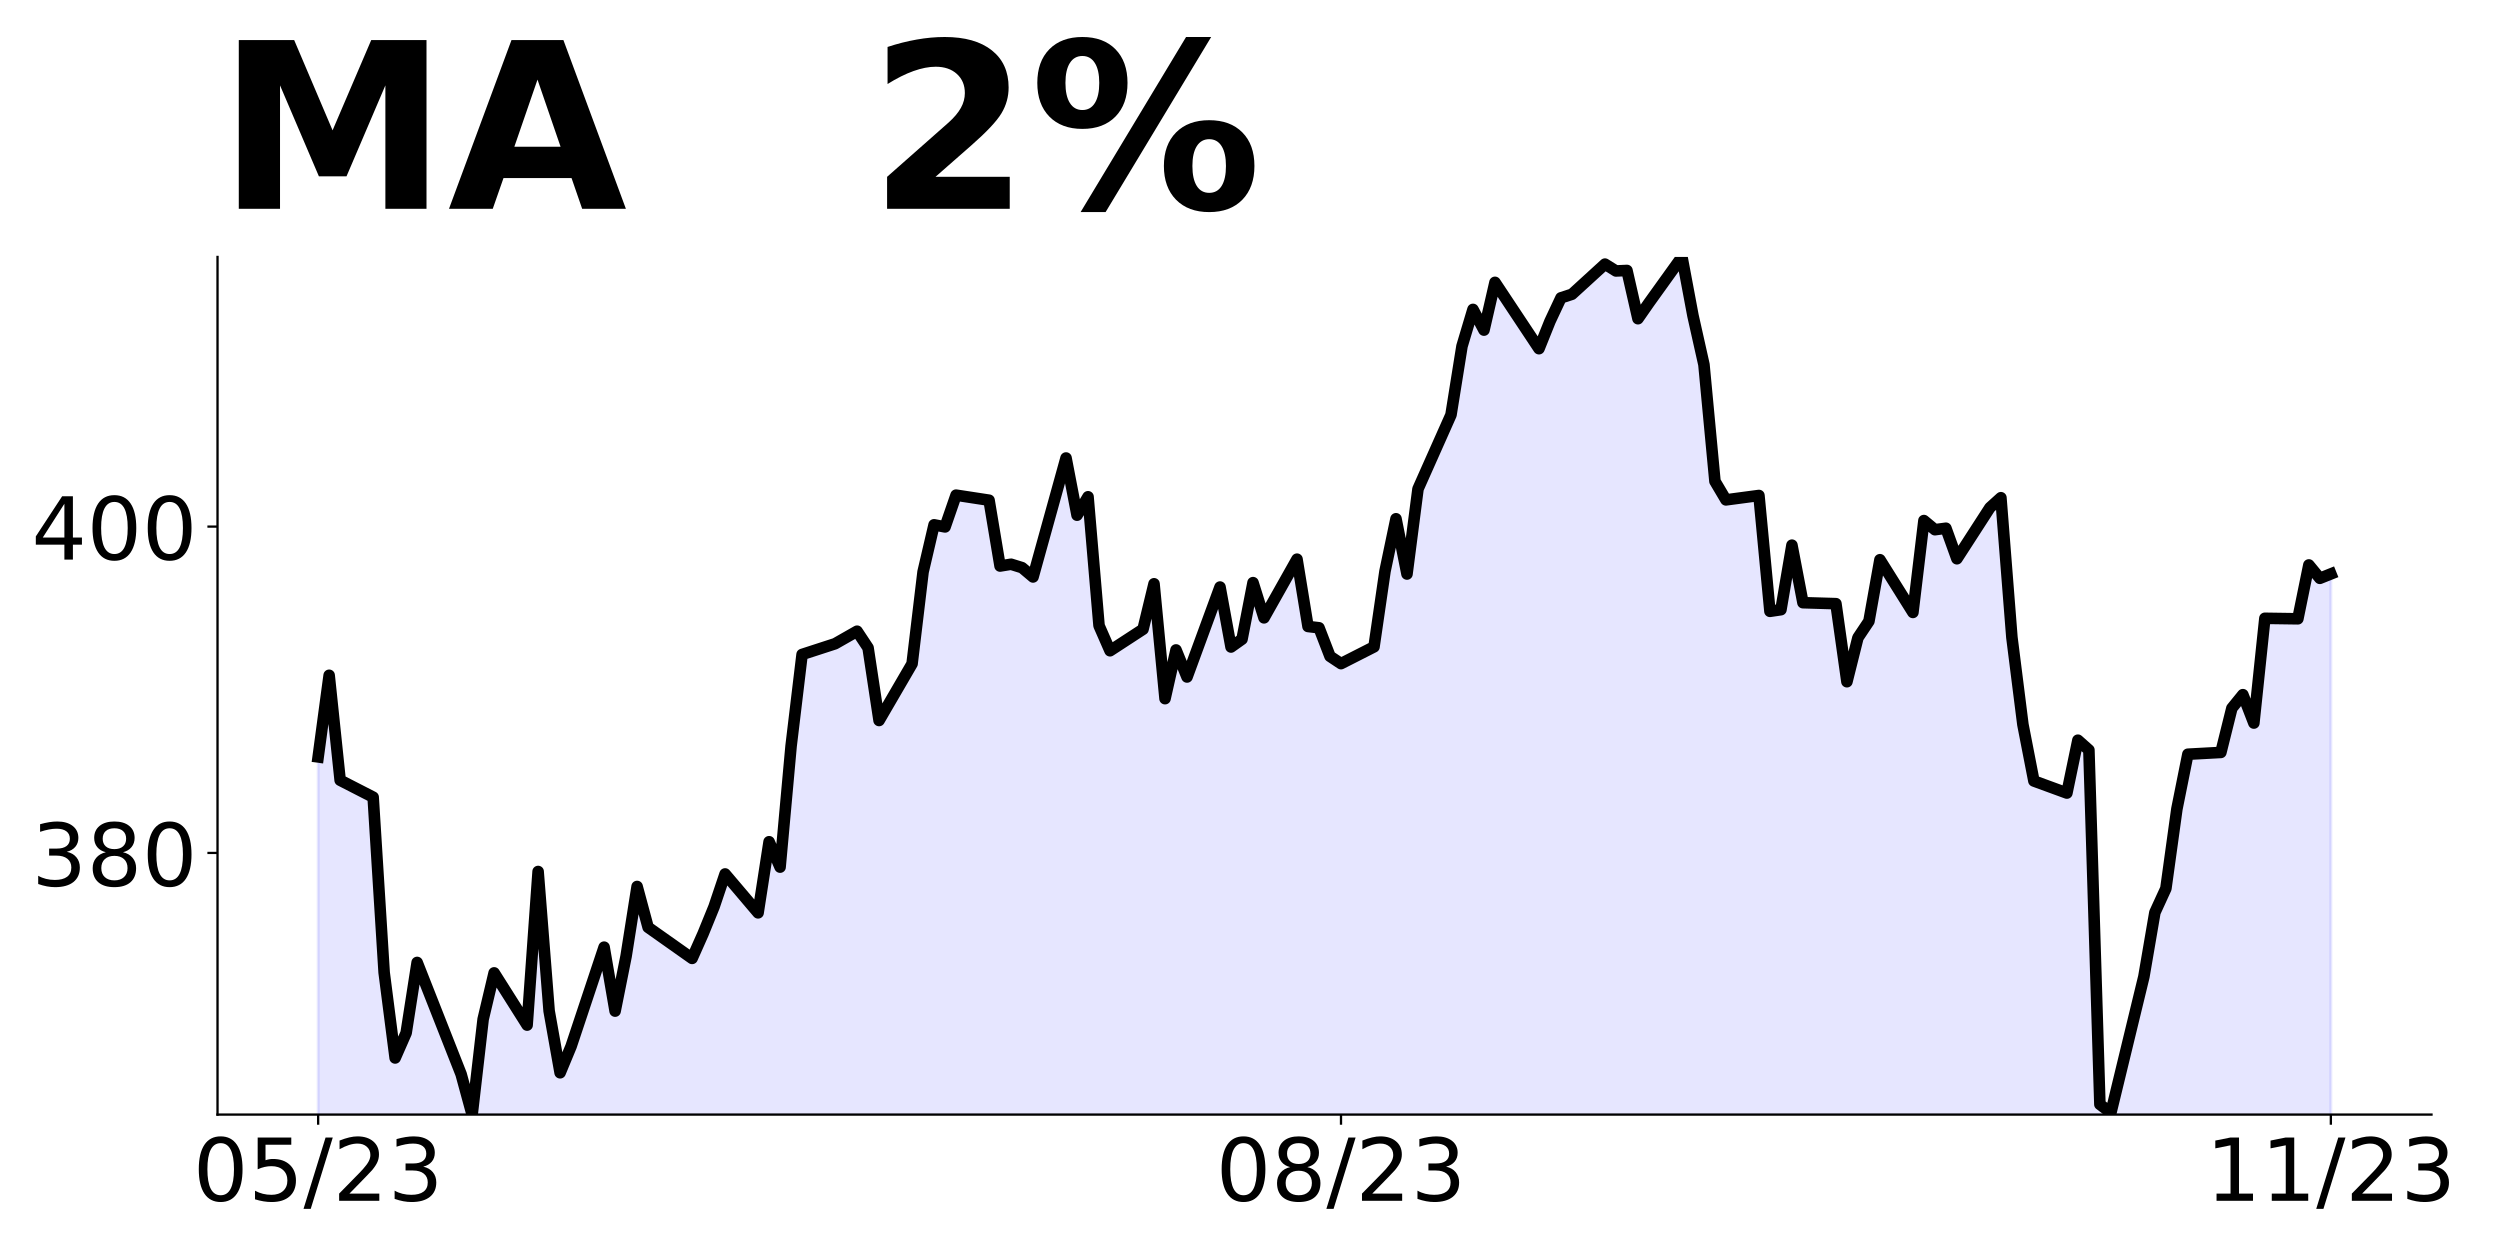
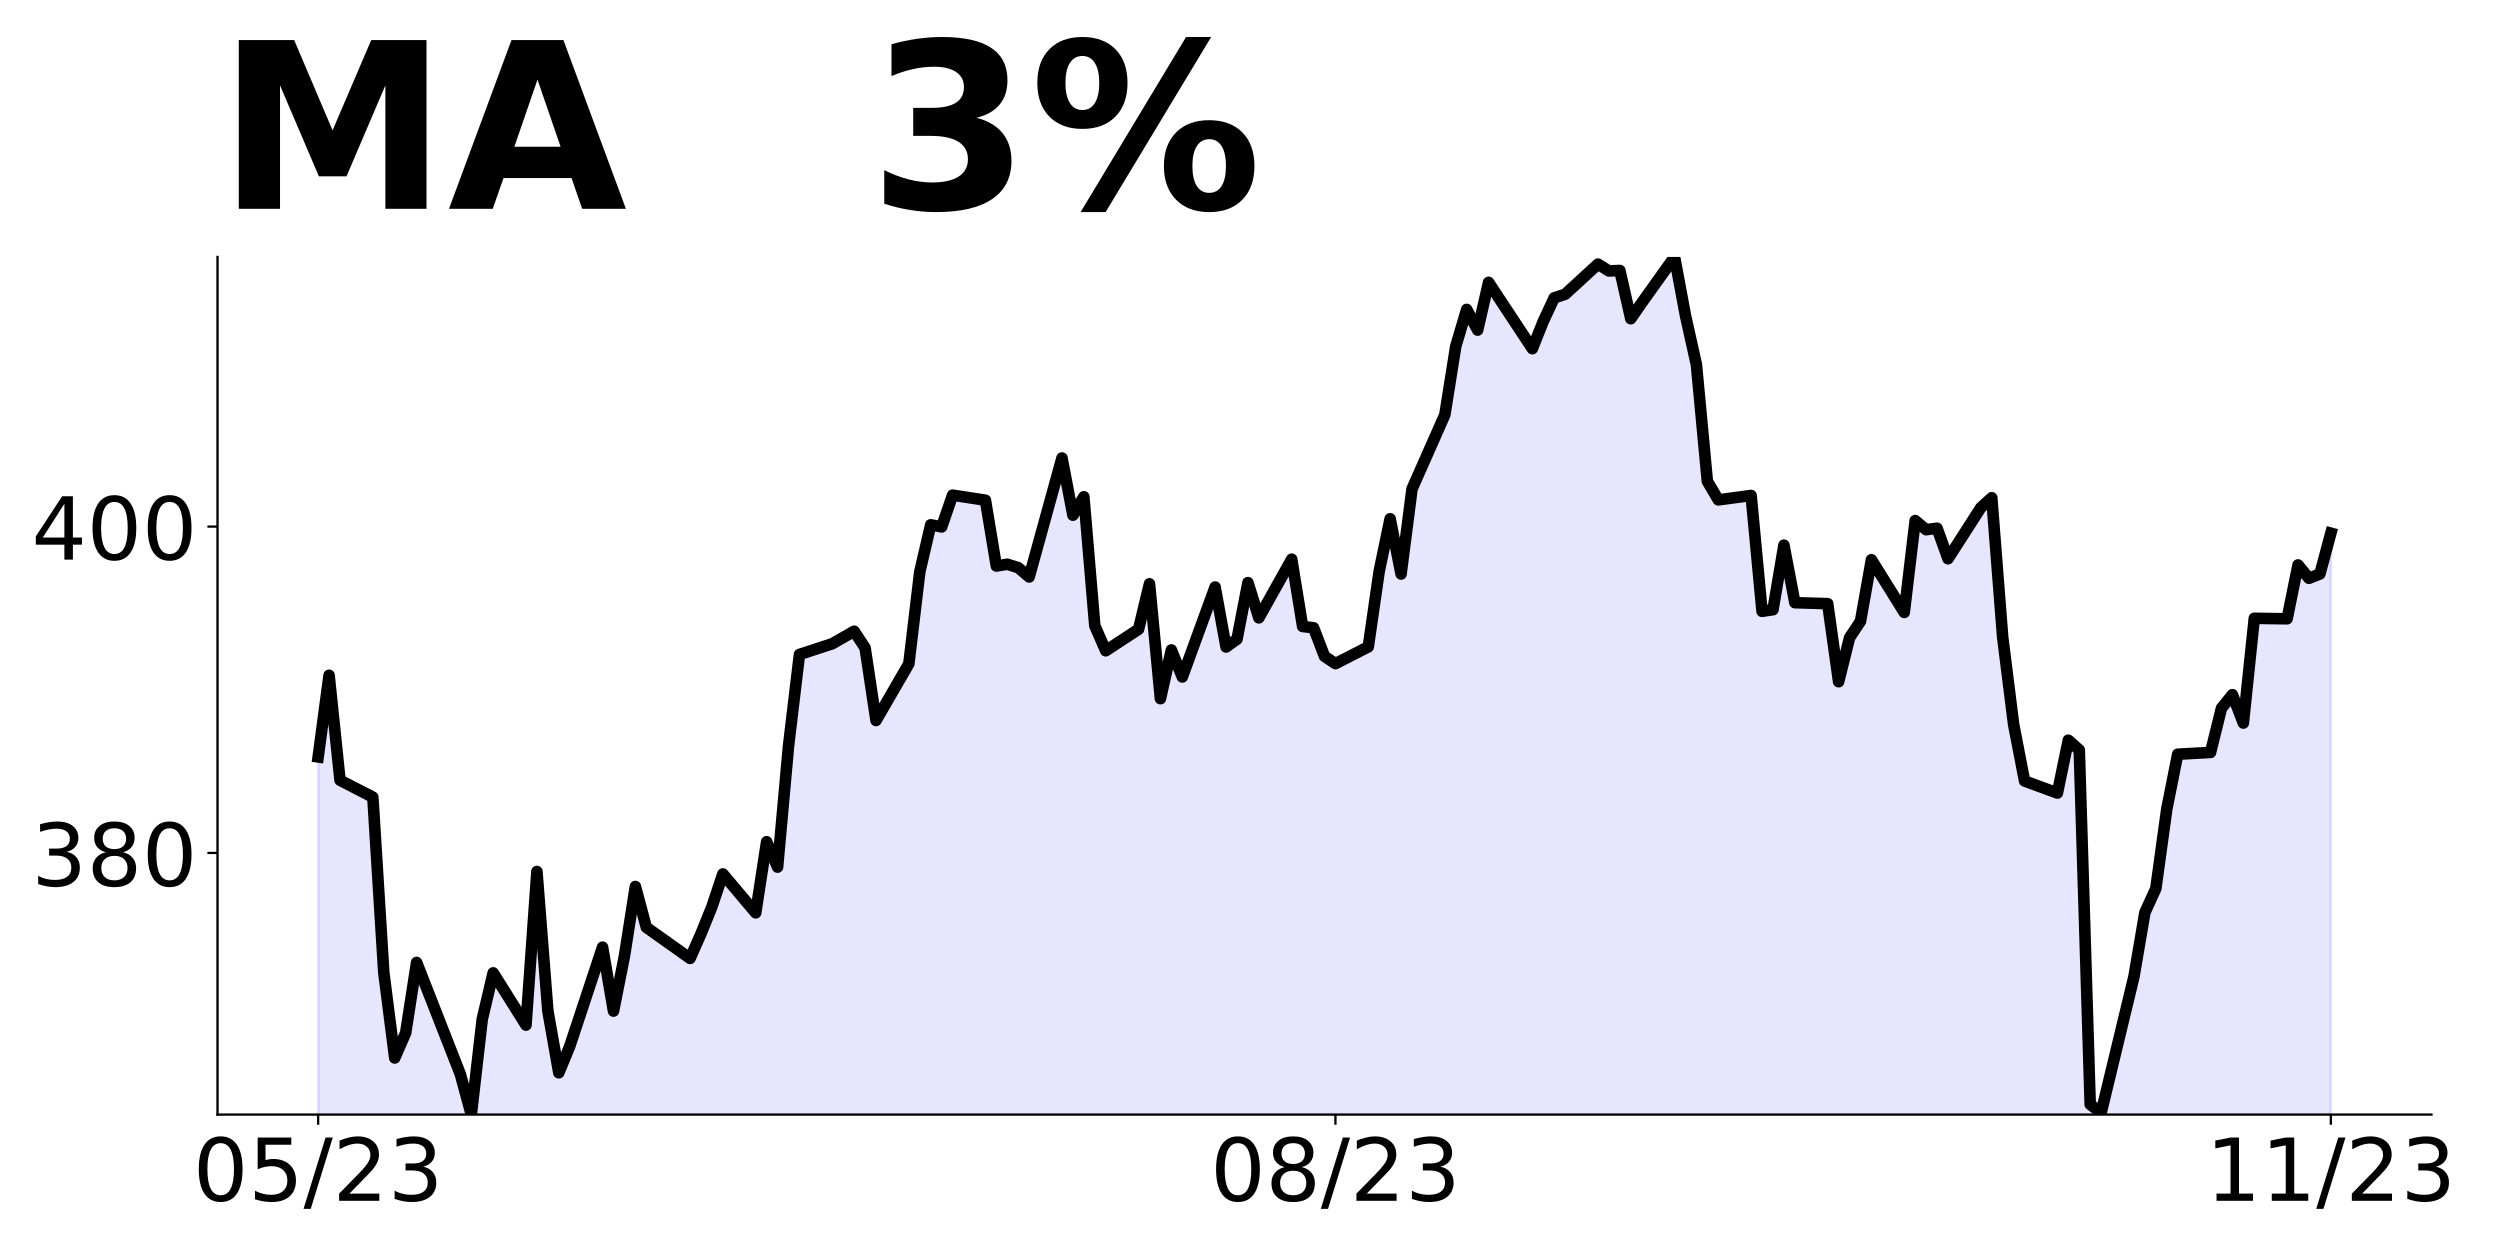
<svg xmlns="http://www.w3.org/2000/svg" xmlns:xlink="http://www.w3.org/1999/xlink" height="432pt" version="1.1" viewBox="0 0 864 432" width="864pt">
  <defs>
    <style type="text/css">
*{stroke-linecap:butt;stroke-linejoin:round;}
  </style>
  </defs>
  <g id="figure_1">
    <g id="patch_1">
      <path d="M 0 432  L 864 432  L 864 0  L 0 0  z " style="fill:none;" />
    </g>
    <g id="axes_1">
      <g id="patch_2">
        <path d="M 75.175 385.2  L 840.324 385.2  L 840.324 88.8  L 75.175 88.8  z " style="fill:none;" />
      </g>
      <g id="PolyCollection_1">
-         <path clip-path="url(#pe477e40ed6)" d="M 109.954 2437.663  L 109.954 261.609  L 113.756 233.382  L 117.557 269.65  L 128.96 275.498  L 132.761 336.112  L 136.562 365.632  L 140.363 356.973  L 144.164 332.626  L 159.368 371.255  L 163.169 385.2  L 166.97 352.25  L 170.771 336.225  L 182.174 354.274  L 185.975 301.194  L 189.776 349.382  L 193.577 370.749  L 197.378 361.584  L 208.781 327.34  L 212.583 349.439  L 216.384 330.433  L 220.185 306.367  L 223.986 320.481  L 239.19 331.221  L 242.991 322.674  L 246.792 313.34  L 250.593 302.038  L 261.996 315.476  L 265.797 290.904  L 269.598 299.676  L 273.399 257.842  L 277.2 226.185  L 288.603 222.474  L 296.205 218.144  L 300.006 223.888  L 303.807 249.002  L 315.211 229.406  L 319.012 197.647  L 322.813 181.374  L 326.614 182.106  L 330.415 171.125  L 341.818 172.871  L 345.619 195.62  L 349.42 195.001  L 353.221 196.183  L 357.022 199.393  L 368.425 158.287  L 372.226 178.051  L 376.027 171.688  L 379.828 216.23  L 383.629 224.902  L 395.032 217.469  L 398.833 201.758  L 402.634 241.457  L 406.435 224.62  L 410.236 233.967  L 421.64 202.884  L 425.441 223.606  L 429.242 220.903  L 433.043 201.364  L 436.844 213.527  L 448.247 193.255  L 452.048 216.511  L 455.849 216.962  L 459.65 226.816  L 463.451 229.35  L 474.854 223.55  L 478.655 197.422  L 482.456 179.29  L 486.257 198.379  L 490.058 168.986  L 501.461 143.364  L 505.262 119.658  L 509.063 106.932  L 512.864 114.083  L 516.666 97.584  L 531.87 120.503  L 535.671 111.043  L 539.472 102.934  L 543.273 101.695  L 554.676 91.278  L 558.477 93.643  L 562.278 93.474  L 566.079 110.142  L 569.88 104.679  L 581.283 88.8  L 585.084 109.072  L 588.885 126.021  L 592.686 166.339  L 596.487 172.758  L 607.89 171.238  L 611.691 211.274  L 615.492 210.711  L 619.294 188.413  L 623.095 208.29  L 634.498 208.628  L 638.299 235.6  L 642.1 220.397  L 645.901 214.701  L 649.702 193.441  L 661.105 211.656  L 664.906 179.908  L 668.707 183.065  L 672.508 182.558  L 676.309 193.103  L 687.712 175.453  L 691.513 172.013  L 695.314 220.284  L 699.115 250.397  L 702.916 269.909  L 714.319 274.082  L 718.121 255.811  L 721.922 259.194  L 725.723 381.677  L 729.524 384.553  L 740.927 337.522  L 744.728 315.36  L 748.529 307.071  L 752.33 279.608  L 756.131 260.66  L 767.534 260.04  L 771.335 244.758  L 775.136 240.077  L 778.937 249.89  L 782.738 213.686  L 794.141 213.855  L 797.942 195.246  L 801.743 199.87  L 805.544 198.348  L 805.544 2437.663  L 805.544 2437.663  L 801.743 2437.663  L 797.942 2437.663  L 794.141 2437.663  L 782.738 2437.663  L 778.937 2437.663  L 775.136 2437.663  L 771.335 2437.663  L 767.534 2437.663  L 756.131 2437.663  L 752.33 2437.663  L 748.529 2437.663  L 744.728 2437.663  L 740.927 2437.663  L 729.524 2437.663  L 725.723 2437.663  L 721.922 2437.663  L 718.121 2437.663  L 714.319 2437.663  L 702.916 2437.663  L 699.115 2437.663  L 695.314 2437.663  L 691.513 2437.663  L 687.712 2437.663  L 676.309 2437.663  L 672.508 2437.663  L 668.707 2437.663  L 664.906 2437.663  L 661.105 2437.663  L 649.702 2437.663  L 645.901 2437.663  L 642.1 2437.663  L 638.299 2437.663  L 634.498 2437.663  L 623.095 2437.663  L 619.294 2437.663  L 615.492 2437.663  L 611.691 2437.663  L 607.89 2437.663  L 596.487 2437.663  L 592.686 2437.663  L 588.885 2437.663  L 585.084 2437.663  L 581.283 2437.663  L 569.88 2437.663  L 566.079 2437.663  L 562.278 2437.663  L 558.477 2437.663  L 554.676 2437.663  L 543.273 2437.663  L 539.472 2437.663  L 535.671 2437.663  L 531.87 2437.663  L 516.666 2437.663  L 512.864 2437.663  L 509.063 2437.663  L 505.262 2437.663  L 501.461 2437.663  L 490.058 2437.663  L 486.257 2437.663  L 482.456 2437.663  L 478.655 2437.663  L 474.854 2437.663  L 463.451 2437.663  L 459.65 2437.663  L 455.849 2437.663  L 452.048 2437.663  L 448.247 2437.663  L 436.844 2437.663  L 433.043 2437.663  L 429.242 2437.663  L 425.441 2437.663  L 421.64 2437.663  L 410.236 2437.663  L 406.435 2437.663  L 402.634 2437.663  L 398.833 2437.663  L 395.032 2437.663  L 383.629 2437.663  L 379.828 2437.663  L 376.027 2437.663  L 372.226 2437.663  L 368.425 2437.663  L 357.022 2437.663  L 353.221 2437.663  L 349.42 2437.663  L 345.619 2437.663  L 341.818 2437.663  L 330.415 2437.663  L 326.614 2437.663  L 322.813 2437.663  L 319.012 2437.663  L 315.211 2437.663  L 303.807 2437.663  L 300.006 2437.663  L 296.205 2437.663  L 288.603 2437.663  L 277.2 2437.663  L 273.399 2437.663  L 269.598 2437.663  L 265.797 2437.663  L 261.996 2437.663  L 250.593 2437.663  L 246.792 2437.663  L 242.991 2437.663  L 239.19 2437.663  L 223.986 2437.663  L 220.185 2437.663  L 216.384 2437.663  L 212.583 2437.663  L 208.781 2437.663  L 197.378 2437.663  L 193.577 2437.663  L 189.776 2437.663  L 185.975 2437.663  L 182.174 2437.663  L 170.771 2437.663  L 166.97 2437.663  L 163.169 2437.663  L 159.368 2437.663  L 144.164 2437.663  L 140.363 2437.663  L 136.562 2437.663  L 132.761 2437.663  L 128.96 2437.663  L 117.557 2437.663  L 113.756 2437.663  L 109.954 2437.663  z " style="fill:#0000ff;fill-opacity:0.1;stroke:#0000ff;stroke-opacity:0.1;" />
+         <path clip-path="url(#pc79ffa824d)" d="M 109.954 2437.663  L 109.954 261.609  L 113.735 233.382  L 117.515 269.65  L 128.856 275.498  L 132.637 336.112  L 136.417 365.632  L 140.198 356.973  L 143.978 332.626  L 159.099 371.255  L 162.88 385.2  L 166.66 352.25  L 170.441 336.225  L 181.782 354.274  L 185.562 301.194  L 189.342 349.382  L 193.123 370.749  L 196.903 361.584  L 208.244 327.34  L 212.025 349.439  L 215.805 330.433  L 219.586 306.367  L 223.366 320.481  L 238.487 331.221  L 242.268 322.674  L 246.048 313.34  L 249.829 302.038  L 261.17 315.476  L 264.95 290.904  L 268.73 299.676  L 272.511 257.842  L 276.291 226.185  L 287.632 222.474  L 295.193 218.144  L 298.973 223.888  L 302.754 249.002  L 314.095 229.406  L 317.875 197.647  L 321.656 181.374  L 325.436 182.106  L 329.217 171.125  L 340.558 172.871  L 344.338 195.62  L 348.118 195.001  L 351.899 196.183  L 355.679 199.393  L 367.02 158.287  L 370.801 178.051  L 374.581 171.688  L 378.361 216.23  L 382.142 224.902  L 393.483 217.469  L 397.263 201.758  L 401.044 241.457  L 404.824 224.62  L 408.604 233.967  L 419.946 202.884  L 423.726 223.606  L 427.506 220.903  L 431.287 201.364  L 435.067 213.527  L 446.408 193.255  L 450.189 216.511  L 453.969 216.962  L 457.749 226.816  L 461.53 229.35  L 472.871 223.55  L 476.651 197.422  L 480.432 179.29  L 484.212 198.379  L 487.992 168.986  L 499.334 143.364  L 503.114 119.658  L 506.894 106.932  L 510.675 114.083  L 514.455 97.584  L 529.577 120.503  L 533.357 111.043  L 537.137 102.934  L 540.918 101.695  L 552.259 91.278  L 556.039 93.643  L 559.82 93.474  L 563.6 110.142  L 567.38 104.679  L 578.722 88.8  L 582.502 109.072  L 586.282 126.021  L 590.063 166.339  L 593.843 172.758  L 605.184 171.238  L 608.965 211.274  L 612.745 210.711  L 616.525 188.413  L 620.306 208.29  L 631.647 208.628  L 635.427 235.6  L 639.208 220.397  L 642.988 214.701  L 646.768 193.441  L 658.11 211.656  L 661.89 179.908  L 665.67 183.065  L 669.451 182.558  L 673.231 193.103  L 684.572 175.453  L 688.353 172.013  L 692.133 220.284  L 695.913 250.397  L 699.694 269.909  L 711.035 274.082  L 714.815 255.811  L 718.596 259.194  L 722.376 381.677  L 726.156 384.553  L 737.498 337.522  L 741.278 315.36  L 745.058 307.071  L 748.839 279.608  L 752.619 260.66  L 763.96 260.04  L 767.741 244.758  L 771.521 240.077  L 775.301 249.89  L 779.082 213.686  L 790.423 213.855  L 794.203 195.246  L 797.984 199.87  L 801.764 198.348  L 805.544 184.278  L 805.544 2437.663  L 805.544 2437.663  L 801.764 2437.663  L 797.984 2437.663  L 794.203 2437.663  L 790.423 2437.663  L 779.082 2437.663  L 775.301 2437.663  L 771.521 2437.663  L 767.741 2437.663  L 763.96 2437.663  L 752.619 2437.663  L 748.839 2437.663  L 745.058 2437.663  L 741.278 2437.663  L 737.498 2437.663  L 726.156 2437.663  L 722.376 2437.663  L 718.596 2437.663  L 714.815 2437.663  L 711.035 2437.663  L 699.694 2437.663  L 695.913 2437.663  L 692.133 2437.663  L 688.353 2437.663  L 684.572 2437.663  L 673.231 2437.663  L 669.451 2437.663  L 665.67 2437.663  L 661.89 2437.663  L 658.11 2437.663  L 646.768 2437.663  L 642.988 2437.663  L 639.208 2437.663  L 635.427 2437.663  L 631.647 2437.663  L 620.306 2437.663  L 616.525 2437.663  L 612.745 2437.663  L 608.965 2437.663  L 605.184 2437.663  L 593.843 2437.663  L 590.063 2437.663  L 586.282 2437.663  L 582.502 2437.663  L 578.722 2437.663  L 567.38 2437.663  L 563.6 2437.663  L 559.82 2437.663  L 556.039 2437.663  L 552.259 2437.663  L 540.918 2437.663  L 537.137 2437.663  L 533.357 2437.663  L 529.577 2437.663  L 514.455 2437.663  L 510.675 2437.663  L 506.894 2437.663  L 503.114 2437.663  L 499.334 2437.663  L 487.992 2437.663  L 484.212 2437.663  L 480.432 2437.663  L 476.651 2437.663  L 472.871 2437.663  L 461.53 2437.663  L 457.749 2437.663  L 453.969 2437.663  L 450.189 2437.663  L 446.408 2437.663  L 435.067 2437.663  L 431.287 2437.663  L 427.506 2437.663  L 423.726 2437.663  L 419.946 2437.663  L 408.604 2437.663  L 404.824 2437.663  L 401.044 2437.663  L 397.263 2437.663  L 393.483 2437.663  L 382.142 2437.663  L 378.361 2437.663  L 374.581 2437.663  L 370.801 2437.663  L 367.02 2437.663  L 355.679 2437.663  L 351.899 2437.663  L 348.118 2437.663  L 344.338 2437.663  L 340.558 2437.663  L 329.217 2437.663  L 325.436 2437.663  L 321.656 2437.663  L 317.875 2437.663  L 314.095 2437.663  L 302.754 2437.663  L 298.973 2437.663  L 295.193 2437.663  L 287.632 2437.663  L 276.291 2437.663  L 272.511 2437.663  L 268.73 2437.663  L 264.95 2437.663  L 261.17 2437.663  L 249.829 2437.663  L 246.048 2437.663  L 242.268 2437.663  L 238.487 2437.663  L 223.366 2437.663  L 219.586 2437.663  L 215.805 2437.663  L 212.025 2437.663  L 208.244 2437.663  L 196.903 2437.663  L 193.123 2437.663  L 189.342 2437.663  L 185.562 2437.663  L 181.782 2437.663  L 170.441 2437.663  L 166.66 2437.663  L 162.88 2437.663  L 159.099 2437.663  L 143.978 2437.663  L 140.198 2437.663  L 136.417 2437.663  L 132.637 2437.663  L 128.856 2437.663  L 117.515 2437.663  L 113.735 2437.663  L 109.954 2437.663  z " style="fill:#0000ff;fill-opacity:0.1;stroke:#0000ff;stroke-opacity:0.1;" />
      </g>
      <g id="matplotlib.axis_1">
        <g id="xtick_1">
          <g id="line2d_1">
            <defs>
-               <path d="M 0 0  L 0 3.5  " id="m2a7e5b78d5" style="stroke:#000000;stroke-width:0.8;" />
+               <path d="M 0 0  L 0 3.5  " id="m9be7b14f64" style="stroke:#000000;stroke-width:0.8;" />
            </defs>
            <g>
-               <use style="stroke:#000000;stroke-width:0.8;" x="109.954" xlink:href="#m2a7e5b78d5" y="385.2" />
+               <use style="stroke:#000000;stroke-width:0.8;" x="109.954" xlink:href="#m9be7b14f64" y="385.2" />
            </g>
          </g>
          <g id="text_1">
            <defs>
              <path d="M 31.781 66.406  Q 24.172 66.406 20.328 58.906  Q 16.5 51.422 16.5 36.375  Q 16.5 21.391 20.328 13.891  Q 24.172 6.391 31.781 6.391  Q 39.453 6.391 43.281 13.891  Q 47.125 21.391 47.125 36.375  Q 47.125 51.422 43.281 58.906  Q 39.453 66.406 31.781 66.406  z M 31.781 74.219  Q 44.047 74.219 50.516 64.516  Q 56.984 54.828 56.984 36.375  Q 56.984 17.969 50.516 8.266  Q 44.047 -1.422 31.781 -1.422  Q 19.531 -1.422 13.062 8.266  Q 6.594 17.969 6.594 36.375  Q 6.594 54.828 13.062 64.516  Q 19.531 74.219 31.781 74.219  z " id="DejaVuSans-48" />
              <path d="M 10.797 72.906  L 49.516 72.906  L 49.516 64.594  L 19.828 64.594  L 19.828 46.734  Q 21.969 47.469 24.109 47.828  Q 26.266 48.188 28.422 48.188  Q 40.625 48.188 47.75 41.5  Q 54.891 34.812 54.891 23.391  Q 54.891 11.625 47.562 5.094  Q 40.234 -1.422 26.906 -1.422  Q 22.312 -1.422 17.547 -0.641  Q 12.797 0.141 7.719 1.703  L 7.719 11.625  Q 12.109 9.234 16.797 8.062  Q 21.484 6.891 26.703 6.891  Q 35.156 6.891 40.078 11.328  Q 45.016 15.766 45.016 23.391  Q 45.016 31 40.078 35.438  Q 35.156 39.891 26.703 39.891  Q 22.75 39.891 18.812 39.016  Q 14.891 38.141 10.797 36.281  z " id="DejaVuSans-53" />
              <path d="M 25.391 72.906  L 33.688 72.906  L 8.297 -9.281  L 0 -9.281  z " id="DejaVuSans-47" />
              <path d="M 19.188 8.297  L 53.609 8.297  L 53.609 0  L 7.328 0  L 7.328 8.297  Q 12.938 14.109 22.625 23.891  Q 32.328 33.688 34.812 36.531  Q 39.547 41.844 41.422 45.531  Q 43.312 49.219 43.312 52.781  Q 43.312 58.594 39.234 62.25  Q 35.156 65.922 28.609 65.922  Q 23.969 65.922 18.812 64.312  Q 13.672 62.703 7.812 59.422  L 7.812 69.391  Q 13.766 71.781 18.938 73  Q 24.125 74.219 28.422 74.219  Q 39.75 74.219 46.484 68.547  Q 53.219 62.891 53.219 53.422  Q 53.219 48.922 51.531 44.891  Q 49.859 40.875 45.406 35.406  Q 44.188 33.984 37.641 27.219  Q 31.109 20.453 19.188 8.297  z " id="DejaVuSans-50" />
              <path d="M 40.578 39.312  Q 47.656 37.797 51.625 33  Q 55.609 28.219 55.609 21.188  Q 55.609 10.406 48.188 4.484  Q 40.766 -1.422 27.094 -1.422  Q 22.516 -1.422 17.656 -0.516  Q 12.797 0.391 7.625 2.203  L 7.625 11.719  Q 11.719 9.328 16.594 8.109  Q 21.484 6.891 26.812 6.891  Q 36.078 6.891 40.938 10.547  Q 45.797 14.203 45.797 21.188  Q 45.797 27.641 41.281 31.266  Q 36.766 34.906 28.719 34.906  L 20.219 34.906  L 20.219 43.016  L 29.109 43.016  Q 36.375 43.016 40.234 45.922  Q 44.094 48.828 44.094 54.297  Q 44.094 59.906 40.109 62.906  Q 36.141 65.922 28.719 65.922  Q 24.656 65.922 20.016 65.031  Q 15.375 64.156 9.812 62.312  L 9.812 71.094  Q 15.438 72.656 20.344 73.438  Q 25.25 74.219 29.594 74.219  Q 40.828 74.219 47.359 69.109  Q 53.906 64.016 53.906 55.328  Q 53.906 49.266 50.438 45.094  Q 46.969 40.922 40.578 39.312  z " id="DejaVuSans-51" />
            </defs>
            <g transform="translate(66.72637 414.9953)scale(0.3 -0.3)">
              <use xlink:href="#DejaVuSans-48" />
              <use x="63.623" xlink:href="#DejaVuSans-53" />
              <use x="127.246" xlink:href="#DejaVuSans-47" />
              <use x="160.938" xlink:href="#DejaVuSans-50" />
              <use x="224.561" xlink:href="#DejaVuSans-51" />
            </g>
          </g>
        </g>
        <g id="xtick_2">
          <g id="line2d_2">
            <g>
-               <use style="stroke:#000000;stroke-width:0.8;" x="463.451" xlink:href="#m2a7e5b78d5" y="385.2" />
+               <use style="stroke:#000000;stroke-width:0.8;" x="461.53" xlink:href="#m9be7b14f64" y="385.2" />
            </g>
          </g>
          <g id="text_2">
            <defs>
              <path d="M 31.781 34.625  Q 24.75 34.625 20.719 30.859  Q 16.703 27.094 16.703 20.516  Q 16.703 13.922 20.719 10.156  Q 24.75 6.391 31.781 6.391  Q 38.812 6.391 42.859 10.172  Q 46.922 13.969 46.922 20.516  Q 46.922 27.094 42.891 30.859  Q 38.875 34.625 31.781 34.625  z M 21.922 38.812  Q 15.578 40.375 12.031 44.719  Q 8.5 49.078 8.5 55.328  Q 8.5 64.062 14.719 69.141  Q 20.953 74.219 31.781 74.219  Q 42.672 74.219 48.875 69.141  Q 55.078 64.062 55.078 55.328  Q 55.078 49.078 51.531 44.719  Q 48 40.375 41.703 38.812  Q 48.828 37.156 52.797 32.312  Q 56.781 27.484 56.781 20.516  Q 56.781 9.906 50.312 4.234  Q 43.844 -1.422 31.781 -1.422  Q 19.734 -1.422 13.25 4.234  Q 6.781 9.906 6.781 20.516  Q 6.781 27.484 10.781 32.312  Q 14.797 37.156 21.922 38.812  z M 18.312 54.391  Q 18.312 48.734 21.844 45.562  Q 25.391 42.391 31.781 42.391  Q 38.141 42.391 41.719 45.562  Q 45.312 48.734 45.312 54.391  Q 45.312 60.062 41.719 63.234  Q 38.141 66.406 31.781 66.406  Q 25.391 66.406 21.844 63.234  Q 18.312 60.062 18.312 54.391  z " id="DejaVuSans-56" />
            </defs>
-             <g transform="translate(420.2229 414.9953)scale(0.3 -0.3)">
+             <g transform="translate(418.3017 414.9953)scale(0.3 -0.3)">
              <use xlink:href="#DejaVuSans-48" />
              <use x="63.623" xlink:href="#DejaVuSans-56" />
              <use x="127.246" xlink:href="#DejaVuSans-47" />
              <use x="160.938" xlink:href="#DejaVuSans-50" />
              <use x="224.561" xlink:href="#DejaVuSans-51" />
            </g>
          </g>
        </g>
        <g id="xtick_3">
          <g id="line2d_3">
            <g>
-               <use style="stroke:#000000;stroke-width:0.8;" x="805.544" xlink:href="#m2a7e5b78d5" y="385.2" />
+               <use style="stroke:#000000;stroke-width:0.8;" x="805.544" xlink:href="#m9be7b14f64" y="385.2" />
            </g>
          </g>
          <g id="text_3">
            <defs>
              <path d="M 12.406 8.297  L 28.516 8.297  L 28.516 63.922  L 10.984 60.406  L 10.984 69.391  L 28.422 72.906  L 38.281 72.906  L 38.281 8.297  L 54.391 8.297  L 54.391 0  L 12.406 0  z " id="DejaVuSans-49" />
            </defs>
            <g transform="translate(762.3162 414.9953)scale(0.3 -0.3)">
              <use xlink:href="#DejaVuSans-49" />
              <use x="63.623" xlink:href="#DejaVuSans-49" />
              <use x="127.246" xlink:href="#DejaVuSans-47" />
              <use x="160.938" xlink:href="#DejaVuSans-50" />
              <use x="224.561" xlink:href="#DejaVuSans-51" />
            </g>
          </g>
        </g>
      </g>
      <g id="matplotlib.axis_2">
        <g id="ytick_1">
          <g id="line2d_4">
            <defs>
-               <path d="M 0 0  L -3.5 0  " id="m2c685d40c6" style="stroke:#000000;stroke-width:0.8;" />
+               <path d="M 0 0  L -3.5 0  " id="mef10da92fe" style="stroke:#000000;stroke-width:0.8;" />
            </defs>
            <g>
-               <use style="stroke:#000000;stroke-width:0.8;" x="75.175" xlink:href="#m2c685d40c6" y="294.777" />
+               <use style="stroke:#000000;stroke-width:0.8;" x="75.175" xlink:href="#mef10da92fe" y="294.777" />
            </g>
          </g>
          <g id="text_4">
            <g transform="translate(10.9125 306.1751)scale(0.3 -0.3)">
              <use xlink:href="#DejaVuSans-51" />
              <use x="63.623" xlink:href="#DejaVuSans-56" />
              <use x="127.246" xlink:href="#DejaVuSans-48" />
            </g>
          </g>
        </g>
        <g id="ytick_2">
          <g id="line2d_5">
            <g>
-               <use style="stroke:#000000;stroke-width:0.8;" x="75.175" xlink:href="#m2c685d40c6" y="181.994" />
+               <use style="stroke:#000000;stroke-width:0.8;" x="75.175" xlink:href="#mef10da92fe" y="181.994" />
            </g>
          </g>
          <g id="text_5">
            <defs>
              <path d="M 37.797 64.312  L 12.891 25.391  L 37.797 25.391  z M 35.203 72.906  L 47.609 72.906  L 47.609 25.391  L 58.016 25.391  L 58.016 17.188  L 47.609 17.188  L 47.609 0  L 37.797 0  L 37.797 17.188  L 4.891 17.188  L 4.891 26.703  z " id="DejaVuSans-52" />
            </defs>
            <g transform="translate(10.9125 193.3916)scale(0.3 -0.3)">
              <use xlink:href="#DejaVuSans-52" />
              <use x="63.623" xlink:href="#DejaVuSans-48" />
              <use x="127.246" xlink:href="#DejaVuSans-48" />
            </g>
          </g>
        </g>
      </g>
      <g id="line2d_6">
-         <path clip-path="url(#pe477e40ed6)" d="M 109.954 261.609  L 113.756 233.382  L 117.557 269.65  L 128.96 275.498  L 132.761 336.112  L 136.562 365.632  L 140.363 356.973  L 144.164 332.626  L 159.368 371.255  L 163.169 385.2  L 166.97 352.25  L 170.771 336.225  L 182.174 354.274  L 185.975 301.194  L 189.776 349.382  L 193.577 370.749  L 197.378 361.584  L 208.781 327.34  L 212.583 349.439  L 216.384 330.433  L 220.185 306.367  L 223.986 320.481  L 239.19 331.221  L 242.991 322.674  L 246.792 313.34  L 250.593 302.038  L 261.996 315.476  L 265.797 290.904  L 269.598 299.676  L 273.399 257.842  L 277.2 226.185  L 288.603 222.474  L 296.205 218.144  L 300.006 223.888  L 303.807 249.002  L 315.211 229.406  L 319.012 197.647  L 322.813 181.374  L 326.614 182.106  L 330.415 171.125  L 341.818 172.871  L 345.619 195.62  L 349.42 195.001  L 353.221 196.183  L 357.022 199.393  L 368.425 158.287  L 372.226 178.051  L 376.027 171.688  L 379.828 216.23  L 383.629 224.902  L 395.032 217.469  L 398.833 201.758  L 402.634 241.457  L 406.435 224.62  L 410.236 233.967  L 421.64 202.884  L 425.441 223.606  L 429.242 220.903  L 433.043 201.364  L 436.844 213.527  L 448.247 193.255  L 452.048 216.511  L 455.849 216.962  L 459.65 226.816  L 463.451 229.35  L 474.854 223.55  L 478.655 197.422  L 482.456 179.29  L 486.257 198.379  L 490.058 168.986  L 501.461 143.364  L 505.262 119.658  L 509.063 106.932  L 512.864 114.083  L 516.666 97.584  L 531.87 120.503  L 535.671 111.043  L 539.472 102.934  L 543.273 101.695  L 554.676 91.278  L 558.477 93.643  L 562.278 93.474  L 566.079 110.142  L 569.88 104.679  L 581.283 88.8  L 585.084 109.072  L 588.885 126.021  L 592.686 166.339  L 596.487 172.758  L 607.89 171.238  L 611.691 211.274  L 615.492 210.711  L 619.294 188.413  L 623.095 208.29  L 634.498 208.628  L 638.299 235.6  L 642.1 220.397  L 645.901 214.701  L 649.702 193.441  L 661.105 211.656  L 664.906 179.908  L 668.707 183.065  L 672.508 182.558  L 676.309 193.103  L 687.712 175.453  L 691.513 172.013  L 695.314 220.284  L 699.115 250.397  L 702.916 269.909  L 714.319 274.082  L 718.121 255.811  L 721.922 259.194  L 725.723 381.677  L 729.524 384.553  L 740.927 337.522  L 744.728 315.36  L 748.529 307.071  L 752.33 279.608  L 756.131 260.66  L 767.534 260.04  L 771.335 244.758  L 775.136 240.077  L 778.937 249.89  L 782.738 213.686  L 794.141 213.855  L 797.942 195.246  L 801.743 199.87  L 805.544 198.348  L 805.544 198.348  " style="fill:none;stroke:#000000;stroke-linecap:square;stroke-width:4;" />
+         <path clip-path="url(#pc79ffa824d)" d="M 109.954 261.609  L 113.735 233.382  L 117.515 269.65  L 128.856 275.498  L 132.637 336.112  L 136.417 365.632  L 140.198 356.973  L 143.978 332.626  L 159.099 371.255  L 162.88 385.2  L 166.66 352.25  L 170.441 336.225  L 181.782 354.274  L 185.562 301.194  L 189.342 349.382  L 193.123 370.749  L 196.903 361.584  L 208.244 327.34  L 212.025 349.439  L 215.805 330.433  L 219.586 306.367  L 223.366 320.481  L 238.487 331.221  L 242.268 322.674  L 246.048 313.34  L 249.829 302.038  L 261.17 315.476  L 264.95 290.904  L 268.73 299.676  L 272.511 257.842  L 276.291 226.185  L 287.632 222.474  L 295.193 218.144  L 298.973 223.888  L 302.754 249.002  L 314.095 229.406  L 317.875 197.647  L 321.656 181.374  L 325.436 182.106  L 329.217 171.125  L 340.558 172.871  L 344.338 195.62  L 348.118 195.001  L 351.899 196.183  L 355.679 199.393  L 367.02 158.287  L 370.801 178.051  L 374.581 171.688  L 378.361 216.23  L 382.142 224.902  L 393.483 217.469  L 397.263 201.758  L 401.044 241.457  L 404.824 224.62  L 408.604 233.967  L 419.946 202.884  L 423.726 223.606  L 427.506 220.903  L 431.287 201.364  L 435.067 213.527  L 446.408 193.255  L 450.189 216.511  L 453.969 216.962  L 457.749 226.816  L 461.53 229.35  L 472.871 223.55  L 476.651 197.422  L 480.432 179.29  L 484.212 198.379  L 487.992 168.986  L 499.334 143.364  L 503.114 119.658  L 506.894 106.932  L 510.675 114.083  L 514.455 97.584  L 529.577 120.503  L 533.357 111.043  L 537.137 102.934  L 540.918 101.695  L 552.259 91.278  L 556.039 93.643  L 559.82 93.474  L 563.6 110.142  L 567.38 104.679  L 578.722 88.8  L 582.502 109.072  L 586.282 126.021  L 590.063 166.339  L 593.843 172.758  L 605.184 171.238  L 608.965 211.274  L 612.745 210.711  L 616.525 188.413  L 620.306 208.29  L 631.647 208.628  L 635.427 235.6  L 639.208 220.397  L 642.988 214.701  L 646.768 193.441  L 658.11 211.656  L 661.89 179.908  L 665.67 183.065  L 669.451 182.558  L 673.231 193.103  L 684.572 175.453  L 688.353 172.013  L 692.133 220.284  L 695.913 250.397  L 699.694 269.909  L 711.035 274.082  L 714.815 255.811  L 718.596 259.194  L 722.376 381.677  L 726.156 384.553  L 737.498 337.522  L 741.278 315.36  L 745.058 307.071  L 748.839 279.608  L 752.619 260.66  L 763.96 260.04  L 767.741 244.758  L 771.521 240.077  L 775.301 249.89  L 779.082 213.686  L 790.423 213.855  L 794.203 195.246  L 797.984 199.87  L 801.764 198.348  L 805.544 184.278  L 805.544 184.278  " style="fill:none;stroke:#000000;stroke-linecap:square;stroke-width:4;" />
      </g>
      <g id="patch_3">
        <path d="M 75.175 385.2  L 75.175 88.8  " style="fill:none;stroke:#000000;stroke-linecap:square;stroke-linejoin:miter;stroke-width:0.8;" />
      </g>
      <g id="patch_4">
        <path d="M 75.175 385.2  L 840.324 385.2  " style="fill:none;stroke:#000000;stroke-linecap:square;stroke-linejoin:miter;stroke-width:0.8;" />
      </g>
      <g id="text_6">
        <defs>
          <path d="M 9.188 72.906  L 33.109 72.906  L 49.703 33.891  L 66.406 72.906  L 90.281 72.906  L 90.281 0  L 72.516 0  L 72.516 53.328  L 55.719 14.016  L 43.797 14.016  L 27 53.328  L 27 0  L 9.188 0  z " id="DejaVuSans-Bold-77" />
          <path d="M 53.422 13.281  L 24.031 13.281  L 19.391 0  L 0.484 0  L 27.484 72.906  L 49.906 72.906  L 76.906 0  L 58.016 0  z M 28.719 26.812  L 48.688 26.812  L 38.719 55.812  z " id="DejaVuSans-Bold-65" />
          <path id="DejaVuSans-Bold-32" />
-           <path d="M 28.812 13.812  L 60.891 13.812  L 60.891 0  L 7.906 0  L 7.906 13.812  L 34.516 37.312  Q 38.094 40.531 39.797 43.609  Q 41.5 46.688 41.5 50  Q 41.5 55.125 38.062 58.25  Q 34.625 61.375 28.906 61.375  Q 24.516 61.375 19.281 59.5  Q 14.062 57.625 8.109 53.906  L 8.109 69.922  Q 14.453 72.016 20.656 73.109  Q 26.859 74.219 32.812 74.219  Q 45.906 74.219 53.156 68.453  Q 60.406 62.703 60.406 52.391  Q 60.406 46.438 57.328 41.281  Q 54.25 36.141 44.391 27.484  z " id="DejaVuSans-Bold-50" />
+           <path d="M 46.578 39.312  Q 53.953 37.406 57.781 32.688  Q 61.625 27.984 61.625 20.703  Q 61.625 9.859 53.312 4.219  Q 45.016 -1.422 29.109 -1.422  Q 23.484 -1.422 17.844 -0.516  Q 12.203 0.391 6.688 2.203  L 6.688 16.703  Q 11.969 14.062 17.156 12.719  Q 22.359 11.375 27.391 11.375  Q 34.859 11.375 38.844 13.953  Q 42.828 16.547 42.828 21.391  Q 42.828 26.375 38.75 28.938  Q 34.672 31.5 26.703 31.5  L 19.188 31.5  L 19.188 43.609  L 27.094 43.609  Q 34.188 43.609 37.641 45.828  Q 41.109 48.047 41.109 52.594  Q 41.109 56.781 37.734 59.078  Q 34.375 61.375 28.219 61.375  Q 23.688 61.375 19.047 60.344  Q 14.406 59.328 9.812 57.328  L 9.812 71.094  Q 15.375 72.656 20.844 73.438  Q 26.312 74.219 31.594 74.219  Q 45.797 74.219 52.844 69.547  Q 59.906 64.891 59.906 55.516  Q 59.906 49.125 56.531 45.047  Q 53.172 40.969 46.578 39.312  z " id="DejaVuSans-Bold-51" />
          <path d="M 77.484 30.078  Q 74.031 30.078 72.125 27.078  Q 70.219 24.078 70.219 18.5  Q 70.219 12.891 72.094 9.891  Q 73.969 6.891 77.484 6.891  Q 81 6.891 82.859 9.891  Q 84.719 12.891 84.719 18.5  Q 84.719 24.078 82.828 27.078  Q 80.953 30.078 77.484 30.078  z M 77.484 38.281  Q 86.578 38.281 91.797 33  Q 97.016 27.734 97.016 18.5  Q 97.016 9.281 91.797 3.922  Q 86.578 -1.422 77.484 -1.422  Q 68.406 -1.422 63.156 3.922  Q 57.906 9.281 57.906 18.5  Q 57.906 27.688 63.156 32.984  Q 68.406 38.281 77.484 38.281  z M 32.719 -1.422  L 21.922 -1.422  L 67.484 74.219  L 78.328 74.219  z M 22.703 74.219  Q 31.781 74.219 36.984 68.922  Q 42.188 63.625 42.188 54.391  Q 42.188 45.172 36.984 39.844  Q 31.781 34.516 22.703 34.516  Q 13.625 34.516 8.422 39.844  Q 3.219 45.172 3.219 54.391  Q 3.219 63.625 8.422 68.922  Q 13.625 74.219 22.703 74.219  z M 22.703 66.016  Q 19.188 66.016 17.281 62.984  Q 15.375 59.969 15.375 54.391  Q 15.375 48.781 17.281 45.719  Q 19.188 42.672 22.703 42.672  Q 26.219 42.672 28.094 45.719  Q 29.984 48.781 29.984 54.391  Q 29.984 59.969 28.078 62.984  Q 26.172 66.016 22.703 66.016  z " id="DejaVuSans-Bold-37" />
        </defs>
        <g transform="translate(75.175 72.1625)scale(0.8 -0.8)">
          <use xlink:href="#DejaVuSans-Bold-77" />
          <use x="99.512" xlink:href="#DejaVuSans-Bold-65" />
          <use x="176.904" xlink:href="#DejaVuSans-Bold-32" />
          <use x="211.719" xlink:href="#DejaVuSans-Bold-32" />
          <use x="246.533" xlink:href="#DejaVuSans-Bold-32" />
-           <use x="281.348" xlink:href="#DejaVuSans-Bold-50" />
+           <use x="281.348" xlink:href="#DejaVuSans-Bold-51" />
          <use x="350.928" xlink:href="#DejaVuSans-Bold-37" />
        </g>
      </g>
    </g>
  </g>
  <defs>
-     <clipPath id="pe477e40ed6">
+     <clipPath id="pc79ffa824d">
      <rect height="296.4" width="765.149" x="75.175" y="88.8" />
    </clipPath>
  </defs>
</svg>
